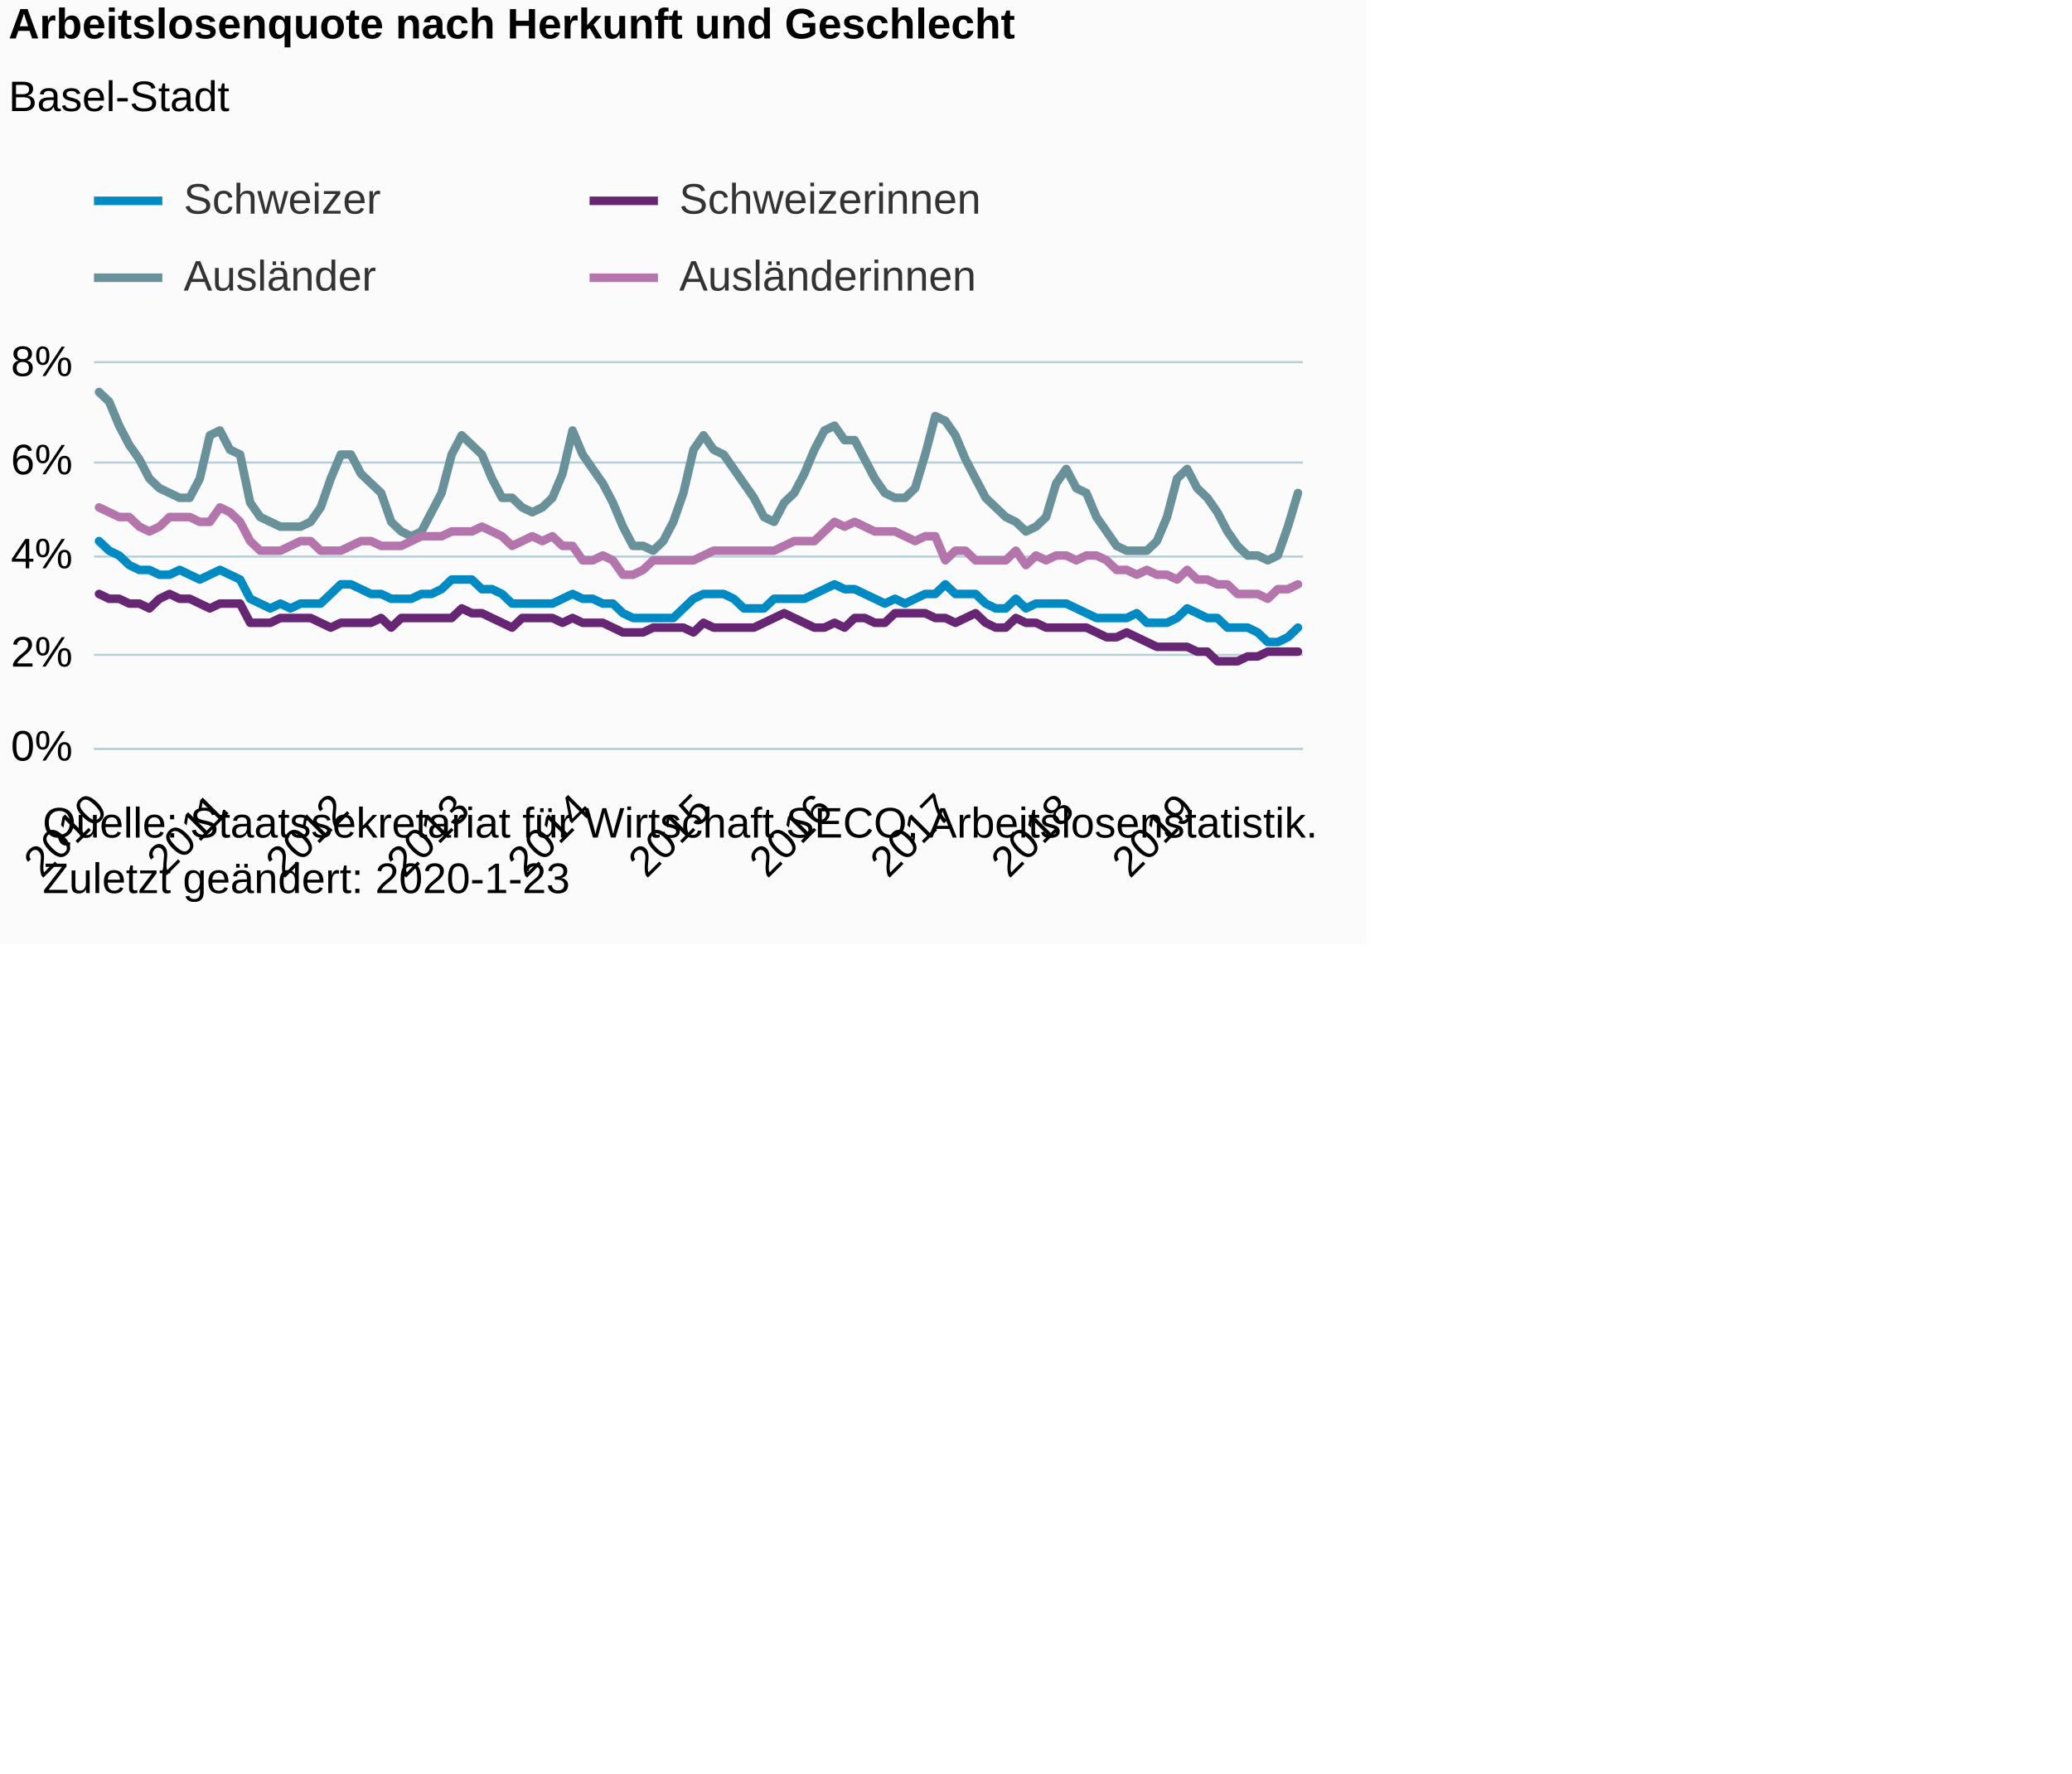
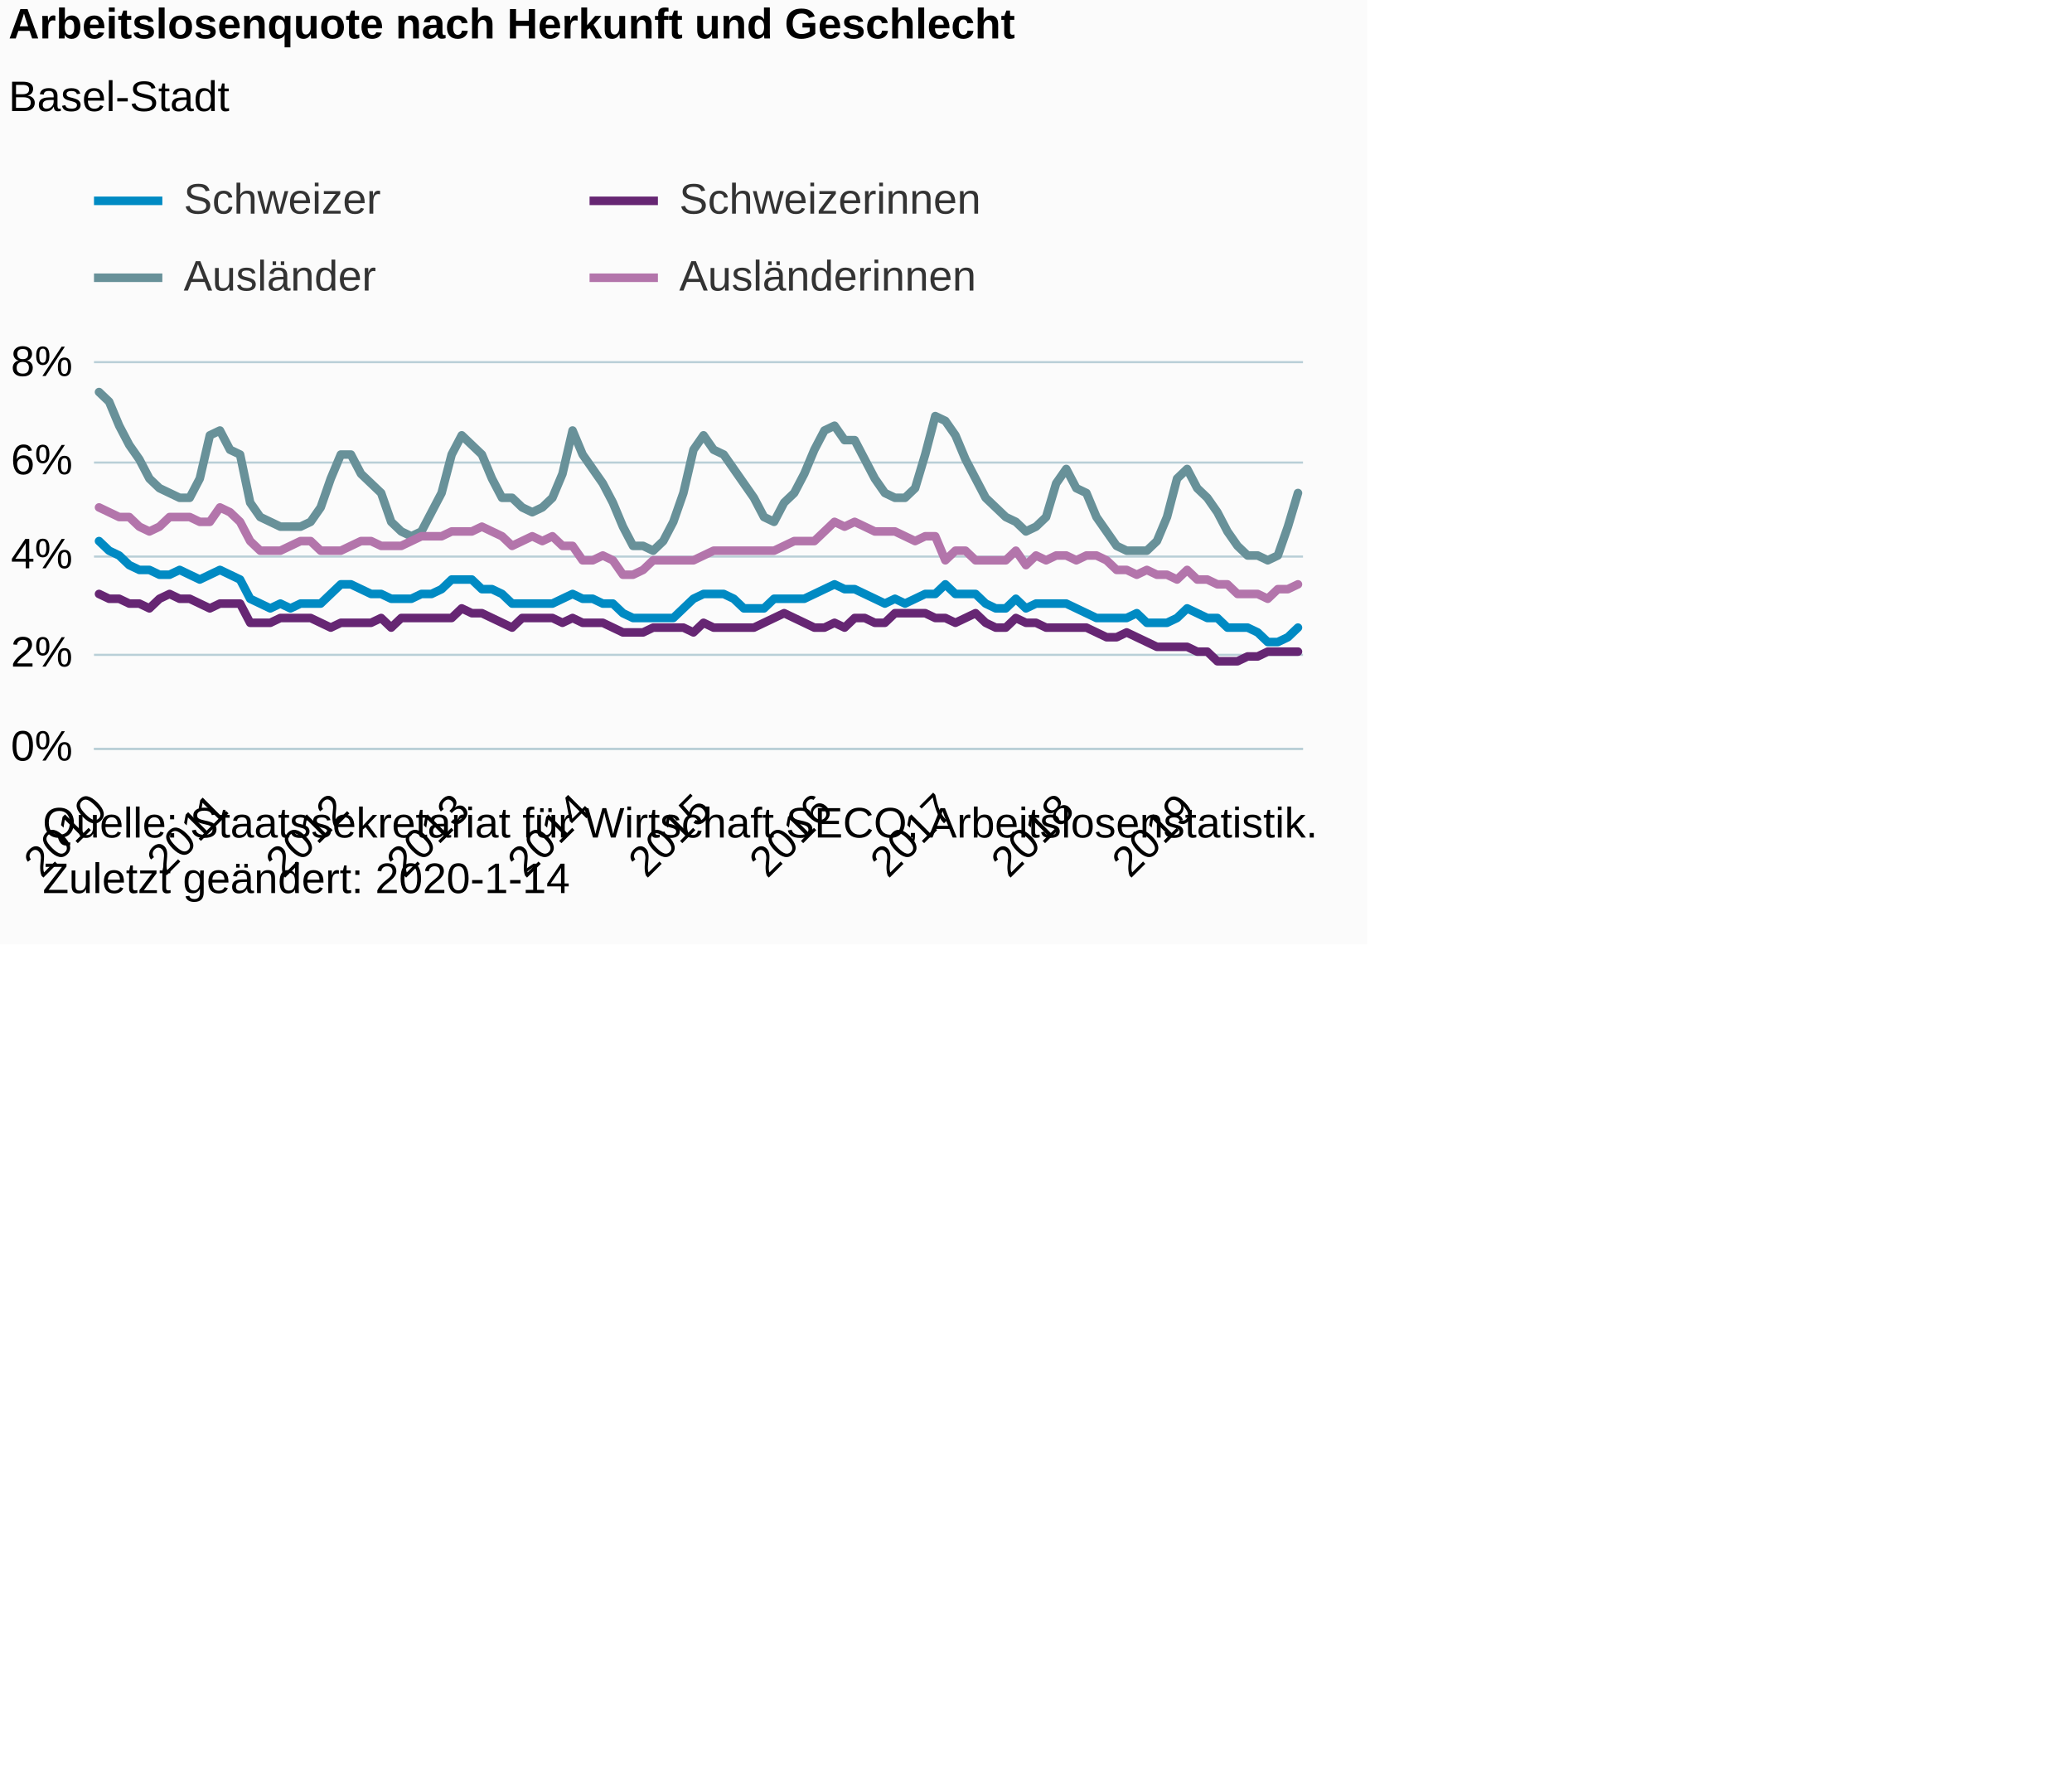
<svg xmlns="http://www.w3.org/2000/svg" version="1.1" class="highcharts-root" style="font-family:Arial;font-size:12px;" viewBox="0 0 485 415">
  <defs>
-     <clipPath id="highcharts-nyo5jl6-6">
+     <clipPath id="highcharts-citynue-6">
      <rect x="0" y="0" width="283" height="90" fill="none" />
    </clipPath>
-     <clipPath id="highcharts-nyo5jl6-7">
+     <clipPath id="highcharts-citynue-7">
      <rect x="0" y="0" width="283" height="90" fill="none" />
    </clipPath>
  </defs>
  <rect fill="#fbfbfb" class="highcharts-background" x="0" y="0" width="320" height="221" rx="0" ry="0" />
  <rect fill="none" class="highcharts-plot-background" x="22" y="85" width="283" height="90" />
  <g class="highcharts-pane-group" data-z-index="0" />
  <g class="highcharts-grid highcharts-xaxis-grid " data-z-index="1">
    <path fill="none" data-z-index="1" class="highcharts-grid-line" d="M 22.5 85 L 22.5 175" opacity="1" />
    <path fill="none" data-z-index="1" class="highcharts-grid-line" d="M 50.5 85 L 50.5 175" opacity="1" />
    <path fill="none" data-z-index="1" class="highcharts-grid-line" d="M 79.5 85 L 79.5 175" opacity="1" />
    <path fill="none" data-z-index="1" class="highcharts-grid-line" d="M 107.5 85 L 107.5 175" opacity="1" />
    <path fill="none" data-z-index="1" class="highcharts-grid-line" d="M 135.5 85 L 135.5 175" opacity="1" />
    <path fill="none" data-z-index="1" class="highcharts-grid-line" d="M 164.5 85 L 164.5 175" opacity="1" />
    <path fill="none" data-z-index="1" class="highcharts-grid-line" d="M 192.5 85 L 192.5 175" opacity="1" />
    <path fill="none" data-z-index="1" class="highcharts-grid-line" d="M 220.5 85 L 220.5 175" opacity="1" />
    <path fill="none" data-z-index="1" class="highcharts-grid-line" d="M 249.5 85 L 249.5 175" opacity="1" />
    <path fill="none" data-z-index="1" class="highcharts-grid-line" d="M 277.5 85 L 277.5 175" opacity="1" />
  </g>
  <g class="highcharts-grid highcharts-yaxis-grid " data-z-index="1">
    <path fill="none" stroke="#B9CFD7" stroke-width="0.5" data-z-index="1" class="highcharts-grid-line" d="M 22 175.25 L 305 175.25" opacity="1" />
    <path fill="none" stroke="#B9CFD7" stroke-width="0.5" data-z-index="1" class="highcharts-grid-line" d="M 22 153.25 L 305 153.25" opacity="1" />
    <path fill="none" stroke="#B9CFD7" stroke-width="0.5" data-z-index="1" class="highcharts-grid-line" d="M 22 130.25 L 305 130.25" opacity="1" />
    <path fill="none" stroke="#B9CFD7" stroke-width="0.5" data-z-index="1" class="highcharts-grid-line" d="M 22 108.25 L 305 108.25" opacity="1" />
    <path fill="none" stroke="#B9CFD7" stroke-width="0.5" data-z-index="1" class="highcharts-grid-line" d="M 22 84.75 L 305 84.75" opacity="1" />
  </g>
  <rect fill="none" class="highcharts-plot-border" data-z-index="1" x="22" y="85" width="283" height="90" />
  <g class="highcharts-axis highcharts-xaxis " data-z-index="2">
    <path fill="none" class="highcharts-axis-line" stroke="#B9CFD7" stroke-width="0.5" data-z-index="7" d="M 22 175.25 L 305 175.25" />
  </g>
  <g class="highcharts-axis highcharts-yaxis " data-z-index="2">
    <path fill="none" class="highcharts-axis-line" data-z-index="7" d="M 22 85 L 22 175" />
  </g>
  <g class="highcharts-series-group" data-z-index="3">
-     <g data-z-index="0.1" class="highcharts-series highcharts-series-0 highcharts-line-series " transform="translate(22,85) scale(1 1)" clip-path="url(#highcharts-nyo5jl6-7)">
+     <g data-z-index="0.1" class="highcharts-series highcharts-series-0 highcharts-line-series " transform="translate(22,85) scale(1 1)" clip-path="url(#highcharts-citynue-7)">
      <path fill="none" d="M 1.179 41.625 L 3.538 43.875 L 5.896 45 L 8.254 47.25 L 10.613 48.375 L 12.971 48.375 L 15.329 49.5 L 17.688 49.5 L 20.046 48.375 L 22.404 49.5 L 24.762 50.625 L 27.121 49.5 L 29.479 48.375 L 31.837 49.5 L 34.196 50.625 L 36.554 55.125 L 38.913 56.25 L 41.271 57.375 L 43.629 56.25 L 45.987 57.375 L 48.346 56.25 L 50.704 56.25 L 53.062 56.25 L 55.421 54 L 57.779 51.75 L 60.138 51.75 L 62.496 52.875 L 64.854 54 L 67.213 54 L 69.571 55.125 L 71.929 55.125 L 74.287 55.125 L 76.646 54 L 79.004 54 L 81.362 52.875 L 83.721 50.625 L 86.079 50.625 L 88.438 50.625 L 90.796 52.875 L 93.154 52.875 L 95.513 54 L 97.871 56.25 L 100.229 56.25 L 102.588 56.25 L 104.946 56.25 L 107.304 56.25 L 109.662 55.125 L 112.021 54 L 114.379 55.125 L 116.737 55.125 L 119.096 56.25 L 121.454 56.25 L 123.812 58.5 L 126.171 59.625 L 128.529 59.625 L 130.887 59.625 L 133.246 59.625 L 135.604 59.625 L 137.963 57.375 L 140.321 55.125 L 142.679 54 L 145.037 54 L 147.396 54 L 149.754 55.125 L 152.113 57.375 L 154.471 57.375 L 156.829 57.375 L 159.188 55.125 L 161.546 55.125 L 163.904 55.125 L 166.262 55.125 L 168.621 54 L 170.979 52.875 L 173.338 51.75 L 175.696 52.875 L 178.054 52.875 L 180.412 54 L 182.771 55.125 L 185.129 56.25 L 187.488 55.125 L 189.846 56.25 L 192.204 55.125 L 194.562 54 L 196.921 54 L 199.279 51.75 L 201.637 54 L 203.996 54 L 206.354 54 L 208.713 56.25 L 211.071 57.375 L 213.429 57.375 L 215.787 55.125 L 218.146 57.375 L 220.504 56.25 L 222.863 56.25 L 225.221 56.25 L 227.579 56.25 L 229.938 57.375 L 232.296 58.5 L 234.654 59.625 L 237.012 59.625 L 239.371 59.625 L 241.729 59.625 L 244.088 58.5 L 246.446 60.75 L 248.804 60.75 L 251.162 60.75 L 253.521 59.625 L 255.879 57.375 L 258.238 58.5 L 260.596 59.625 L 262.954 59.625 L 265.312 61.875 L 267.671 61.875 L 270.029 61.875 L 272.387 63 L 274.746 65.25 L 277.104 65.25 L 279.462 64.125 L 281.821 61.875" class="highcharts-graph" data-z-index="1" stroke="#008AC3" stroke-width="2" stroke-linejoin="round" stroke-linecap="round" />
    </g>
    <g data-z-index="0.1" class="highcharts-markers highcharts-series-0 highcharts-line-series " transform="translate(22,85) scale(1 1)" clip-path="none" />
-     <g data-z-index="0.1" class="highcharts-series highcharts-series-1 highcharts-line-series " transform="translate(22,85) scale(1 1)" clip-path="url(#highcharts-nyo5jl6-7)">
+     <g data-z-index="0.1" class="highcharts-series highcharts-series-1 highcharts-line-series " transform="translate(22,85) scale(1 1)" clip-path="url(#highcharts-citynue-7)">
      <path fill="none" d="M 1.179 54 L 3.538 55.125 L 5.896 55.125 L 8.254 56.25 L 10.613 56.25 L 12.971 57.375 L 15.329 55.125 L 17.688 54 L 20.046 55.125 L 22.404 55.125 L 24.762 56.25 L 27.121 57.375 L 29.479 56.25 L 31.837 56.25 L 34.196 56.25 L 36.554 60.75 L 38.913 60.75 L 41.271 60.75 L 43.629 59.625 L 45.987 59.625 L 48.346 59.625 L 50.704 59.625 L 53.062 60.75 L 55.421 61.875 L 57.779 60.75 L 60.138 60.75 L 62.496 60.75 L 64.854 60.75 L 67.213 59.625 L 69.571 61.875 L 71.929 59.625 L 74.287 59.625 L 76.646 59.625 L 79.004 59.625 L 81.362 59.625 L 83.721 59.625 L 86.079 57.375 L 88.438 58.5 L 90.796 58.5 L 93.154 59.625 L 95.513 60.75 L 97.871 61.875 L 100.229 59.625 L 102.588 59.625 L 104.946 59.625 L 107.304 59.625 L 109.662 60.75 L 112.021 59.625 L 114.379 60.75 L 116.737 60.75 L 119.096 60.75 L 121.454 61.875 L 123.812 63 L 126.171 63 L 128.529 63 L 130.887 61.875 L 133.246 61.875 L 135.604 61.875 L 137.963 61.875 L 140.321 63 L 142.679 60.75 L 145.037 61.875 L 147.396 61.875 L 149.754 61.875 L 152.113 61.875 L 154.471 61.875 L 156.829 60.75 L 159.188 59.625 L 161.546 58.5 L 163.904 59.625 L 166.262 60.75 L 168.621 61.875 L 170.979 61.875 L 173.338 60.75 L 175.696 61.875 L 178.054 59.625 L 180.412 59.625 L 182.771 60.75 L 185.129 60.75 L 187.488 58.5 L 189.846 58.5 L 192.204 58.5 L 194.562 58.5 L 196.921 59.625 L 199.279 59.625 L 201.637 60.75 L 203.996 59.625 L 206.354 58.5 L 208.713 60.75 L 211.071 61.875 L 213.429 61.875 L 215.787 59.625 L 218.146 60.75 L 220.504 60.75 L 222.863 61.875 L 225.221 61.875 L 227.579 61.875 L 229.938 61.875 L 232.296 61.875 L 234.654 63 L 237.012 64.125 L 239.371 64.125 L 241.729 63 L 244.088 64.125 L 246.446 65.25 L 248.804 66.375 L 251.162 66.375 L 253.521 66.375 L 255.879 66.375 L 258.238 67.5 L 260.596 67.5 L 262.954 69.75 L 265.312 69.75 L 267.671 69.75 L 270.029 68.625 L 272.387 68.625 L 274.746 67.5 L 277.104 67.5 L 279.462 67.5 L 281.821 67.5" class="highcharts-graph" data-z-index="1" stroke="#662673" stroke-width="2" stroke-linejoin="round" stroke-linecap="round" />
    </g>
    <g data-z-index="0.1" class="highcharts-markers highcharts-series-1 highcharts-line-series " transform="translate(22,85) scale(1 1)" clip-path="none" />
-     <g data-z-index="0.1" class="highcharts-series highcharts-series-2 highcharts-line-series " transform="translate(22,85) scale(1 1)" clip-path="url(#highcharts-nyo5jl6-7)">
+     <g data-z-index="0.1" class="highcharts-series highcharts-series-2 highcharts-line-series " transform="translate(22,85) scale(1 1)" clip-path="url(#highcharts-citynue-7)">
      <path fill="none" d="M 1.179 6.75 L 3.538 9 L 5.896 14.625 L 8.254 19.125 L 10.613 22.5 L 12.971 27 L 15.329 29.25 L 17.688 30.375 L 20.046 31.5 L 22.404 31.5 L 24.762 27 L 27.121 16.875 L 29.479 15.75 L 31.837 20.25 L 34.196 21.375 L 36.554 32.625 L 38.913 36 L 41.271 37.125 L 43.629 38.25 L 45.987 38.25 L 48.346 38.25 L 50.704 37.125 L 53.062 33.75 L 55.421 27 L 57.779 21.375 L 60.138 21.375 L 62.496 25.875 L 64.854 28.125 L 67.213 30.375 L 69.571 37.125 L 71.929 39.375 L 74.287 40.5 L 76.646 39.375 L 79.004 34.875 L 81.362 30.375 L 83.721 21.375 L 86.079 16.875 L 88.438 19.125 L 90.796 21.375 L 93.154 27 L 95.513 31.5 L 97.871 31.5 L 100.229 33.75 L 102.588 34.875 L 104.946 33.75 L 107.304 31.5 L 109.662 25.875 L 112.021 15.75 L 114.379 21.375 L 116.737 24.75 L 119.096 28.125 L 121.454 32.625 L 123.812 38.25 L 126.171 42.75 L 128.529 42.75 L 130.887 43.875 L 133.246 41.625 L 135.604 37.125 L 137.963 30.375 L 140.321 20.25 L 142.679 16.875 L 145.037 20.25 L 147.396 21.375 L 149.754 24.75 L 152.113 28.125 L 154.471 31.5 L 156.829 36 L 159.188 37.125 L 161.546 32.625 L 163.904 30.375 L 166.262 25.875 L 168.621 20.25 L 170.979 15.75 L 173.338 14.625 L 175.696 18 L 178.054 18 L 180.412 22.5 L 182.771 27 L 185.129 30.375 L 187.488 31.5 L 189.846 31.5 L 192.204 29.25 L 194.562 21.375 L 196.921 12.375 L 199.279 13.5 L 201.637 16.875 L 203.996 22.5 L 206.354 27 L 208.713 31.5 L 211.071 33.75 L 213.429 36 L 215.787 37.125 L 218.146 39.375 L 220.504 38.25 L 222.863 36 L 225.221 28.125 L 227.579 24.75 L 229.938 29.25 L 232.296 30.375 L 234.654 36 L 237.012 39.375 L 239.371 42.75 L 241.729 43.875 L 244.088 43.875 L 246.446 43.875 L 248.804 41.625 L 251.162 36 L 253.521 27 L 255.879 24.75 L 258.238 29.25 L 260.596 31.5 L 262.954 34.875 L 265.312 39.375 L 267.671 42.75 L 270.029 45 L 272.387 45 L 274.746 46.125 L 277.104 45 L 279.462 38.25 L 281.821 30.375" class="highcharts-graph" data-z-index="1" stroke="#689199" stroke-width="2" stroke-linejoin="round" stroke-linecap="round" />
    </g>
    <g data-z-index="0.1" class="highcharts-markers highcharts-series-2 highcharts-line-series " transform="translate(22,85) scale(1 1)" clip-path="none" />
-     <g data-z-index="0.1" class="highcharts-series highcharts-series-3 highcharts-line-series " transform="translate(22,85) scale(1 1)" clip-path="url(#highcharts-nyo5jl6-7)">
+     <g data-z-index="0.1" class="highcharts-series highcharts-series-3 highcharts-line-series " transform="translate(22,85) scale(1 1)" clip-path="url(#highcharts-citynue-7)">
      <path fill="none" d="M 1.179 33.75 L 3.538 34.875 L 5.896 36 L 8.254 36 L 10.613 38.25 L 12.971 39.375 L 15.329 38.25 L 17.688 36 L 20.046 36 L 22.404 36 L 24.762 37.125 L 27.121 37.125 L 29.479 33.75 L 31.837 34.875 L 34.196 37.125 L 36.554 41.625 L 38.913 43.875 L 41.271 43.875 L 43.629 43.875 L 45.987 42.75 L 48.346 41.625 L 50.704 41.625 L 53.062 43.875 L 55.421 43.875 L 57.779 43.875 L 60.138 42.75 L 62.496 41.625 L 64.854 41.625 L 67.213 42.75 L 69.571 42.75 L 71.929 42.75 L 74.287 41.625 L 76.646 40.5 L 79.004 40.5 L 81.362 40.5 L 83.721 39.375 L 86.079 39.375 L 88.438 39.375 L 90.796 38.25 L 93.154 39.375 L 95.513 40.5 L 97.871 42.75 L 100.229 41.625 L 102.588 40.5 L 104.946 41.625 L 107.304 40.5 L 109.662 42.75 L 112.021 42.75 L 114.379 46.125 L 116.737 46.125 L 119.096 45 L 121.454 46.125 L 123.812 49.5 L 126.171 49.5 L 128.529 48.375 L 130.887 46.125 L 133.246 46.125 L 135.604 46.125 L 137.963 46.125 L 140.321 46.125 L 142.679 45 L 145.037 43.875 L 147.396 43.875 L 149.754 43.875 L 152.113 43.875 L 154.471 43.875 L 156.829 43.875 L 159.188 43.875 L 161.546 42.75 L 163.904 41.625 L 166.262 41.625 L 168.621 41.625 L 170.979 39.375 L 173.338 37.125 L 175.696 38.25 L 178.054 37.125 L 180.412 38.25 L 182.771 39.375 L 185.129 39.375 L 187.488 39.375 L 189.846 40.5 L 192.204 41.625 L 194.562 40.5 L 196.921 40.5 L 199.279 46.125 L 201.637 43.875 L 203.996 43.875 L 206.354 46.125 L 208.713 46.125 L 211.071 46.125 L 213.429 46.125 L 215.787 43.875 L 218.146 47.25 L 220.504 45 L 222.863 46.125 L 225.221 45 L 227.579 45 L 229.938 46.125 L 232.296 45 L 234.654 45 L 237.012 46.125 L 239.371 48.375 L 241.729 48.375 L 244.088 49.5 L 246.446 48.375 L 248.804 49.5 L 251.162 49.5 L 253.521 50.625 L 255.879 48.375 L 258.238 50.625 L 260.596 50.625 L 262.954 51.75 L 265.312 51.75 L 267.671 54 L 270.029 54 L 272.387 54 L 274.746 55.125 L 277.104 52.875 L 279.462 52.875 L 281.821 51.75" class="highcharts-graph" data-z-index="1" stroke="#B375AB" stroke-width="2" stroke-linejoin="round" stroke-linecap="round" />
    </g>
    <g data-z-index="0.1" class="highcharts-markers highcharts-series-3 highcharts-line-series " transform="translate(22,85) scale(1 1)" clip-path="none" />
  </g>
  <text x="2" text-anchor="start" class="highcharts-title" data-z-index="4" style="color:#000000;font-size:10px;font-weight:bold;fill:#000000;" y="9">
    <tspan>Arbeitslosenquote nach Herkunft und Geschlecht</tspan>
  </text>
  <text x="2" text-anchor="start" class="highcharts-subtitle" data-z-index="4" style="color:#000000;font-size:10px;font-weight:normal;font-family:Arial;fill:#000000;" y="26">
    <tspan>Basel-Stadt</tspan>
  </text>
  <g class="highcharts-legend" data-z-index="7" transform="translate(22,42)">
    <rect fill="none" class="highcharts-legend-box" rx="0" ry="0" x="0" y="0" width="212" height="31" visibility="visible" />
    <g data-z-index="1">
      <g>
        <g class="highcharts-legend-item highcharts-line-series highcharts-color-undefined highcharts-series-0" data-z-index="1" transform="translate(0,-5)">
          <path fill="none" d="M 0 10 L 16 10" class="highcharts-graph" stroke="#008AC3" stroke-width="2" />
          <text x="21" style="color:#333333;font-size:10px;font-weight:normal;cursor:pointer;fill:#333333;" text-anchor="start" data-z-index="2" y="13">
            <tspan>Schweizer</tspan>
          </text>
        </g>
        <g class="highcharts-legend-item highcharts-line-series highcharts-color-undefined highcharts-series-1" data-z-index="1" transform="translate(116,-5)">
          <path fill="none" d="M 0 10 L 16 10" class="highcharts-graph" stroke="#662673" stroke-width="2" />
          <text x="21" y="13" style="color:#333333;font-size:10px;font-weight:normal;cursor:pointer;fill:#333333;" text-anchor="start" data-z-index="2">
            <tspan>Schweizerinnen</tspan>
          </text>
        </g>
        <g class="highcharts-legend-item highcharts-line-series highcharts-color-undefined highcharts-series-2" data-z-index="1" transform="translate(0,13)">
          <path fill="none" d="M 0 10 L 16 10" class="highcharts-graph" stroke="#689199" stroke-width="2" />
          <text x="21" y="13" style="color:#333333;font-size:10px;font-weight:normal;cursor:pointer;fill:#333333;" text-anchor="start" data-z-index="2">
            <tspan>Ausländer</tspan>
          </text>
        </g>
        <g class="highcharts-legend-item highcharts-line-series highcharts-color-undefined highcharts-series-3" data-z-index="1" transform="translate(116,13)">
          <path fill="none" d="M 0 10 L 16 10" class="highcharts-graph" stroke="#B375AB" stroke-width="2" />
          <text x="21" y="13" style="color:#333333;font-size:10px;font-weight:normal;cursor:pointer;fill:#333333;" text-anchor="start" data-z-index="2">
            <tspan>Ausländerinnen</tspan>
          </text>
        </g>
      </g>
    </g>
  </g>
  <g class="highcharts-axis-labels highcharts-xaxis-labels " data-z-index="7">
    <text x="25.536" style="color:#000000;cursor:default;font-size:10px;white-space:nowrap;fill:#000000;" text-anchor="end" transform="translate(0,0) rotate(-45 25.53619 190)" y="190" opacity="1">
      <tspan>2010</tspan>
    </text>
    <text x="53.836" style="color:#000000;cursor:default;font-size:10px;white-space:nowrap;fill:#000000;" text-anchor="end" transform="translate(0,0) rotate(-45 53.83619 190)" y="190" opacity="1">2011</text>
    <text x="82.136" style="color:#000000;cursor:default;font-size:10px;white-space:nowrap;fill:#000000;" text-anchor="end" transform="translate(0,0) rotate(-45 82.13619 190)" y="190" opacity="1">2012</text>
    <text x="110.436" style="color:#000000;cursor:default;font-size:10px;white-space:nowrap;fill:#000000;" text-anchor="end" transform="translate(0,0) rotate(-45 110.4362 190)" y="190" opacity="1">2013</text>
    <text x="138.736" style="color:#000000;cursor:default;font-size:10px;white-space:nowrap;fill:#000000;" text-anchor="end" transform="translate(0,0) rotate(-45 138.7362 190)" y="190" opacity="1">2014</text>
    <text x="167.036" style="color:#000000;cursor:default;font-size:10px;white-space:nowrap;fill:#000000;" text-anchor="end" transform="translate(0,0) rotate(-45 167.0362 190)" y="190" opacity="1">2015</text>
    <text x="195.336" style="color:#000000;cursor:default;font-size:10px;white-space:nowrap;fill:#000000;" text-anchor="end" transform="translate(0,0) rotate(-45 195.3362 190)" y="190" opacity="1">2016</text>
    <text x="223.636" style="color:#000000;cursor:default;font-size:10px;white-space:nowrap;fill:#000000;" text-anchor="end" transform="translate(0,0) rotate(-45 223.6362 190)" y="190" opacity="1">2017</text>
    <text x="251.936" style="color:#000000;cursor:default;font-size:10px;white-space:nowrap;fill:#000000;" text-anchor="end" transform="translate(0,0) rotate(-45 251.9362 190)" y="190" opacity="1">2018</text>
    <text x="280.236" style="color:#000000;cursor:default;font-size:10px;white-space:nowrap;fill:#000000;" text-anchor="end" transform="translate(0,0) rotate(-45 280.2362 190)" y="190" opacity="1">2019</text>
  </g>
  <g class="highcharts-axis-labels highcharts-yaxis-labels " data-z-index="7">
    <text x="17" style="color:#000000;cursor:default;font-size:10px;fill:#000000;" text-anchor="end" transform="translate(0,0)" y="178" opacity="1">0%</text>
    <text x="17" style="color:#000000;cursor:default;font-size:10px;fill:#000000;" text-anchor="end" transform="translate(0,0)" y="156" opacity="1">2%</text>
    <text x="17" style="color:#000000;cursor:default;font-size:10px;fill:#000000;" text-anchor="end" transform="translate(0,0)" y="133" opacity="1">4%</text>
    <text x="17" style="color:#000000;cursor:default;font-size:10px;fill:#000000;" text-anchor="end" transform="translate(0,0)" y="111" opacity="1">6%</text>
    <text x="17" style="color:#000000;cursor:default;font-size:10px;fill:#000000;" text-anchor="end" transform="translate(0,0)" y="88" opacity="1">8%</text>
  </g>
  <text x="10" class="highcharts-credits" text-anchor="start" data-z-index="8" style="cursor:default;color:#000000;font-size:10px;fill:#000000;" y="196">
    <tspan>Quelle: Staatssekretariat für Wirtschaft SECO, Arbeitslosenstatistik.</tspan>
-     <tspan x="10" dy="13">Zuletzt geändert: 2020-1-23</tspan>
+     <tspan x="10" dy="13">Zuletzt geändert: 2020-1-14</tspan>
  </text>
</svg>
